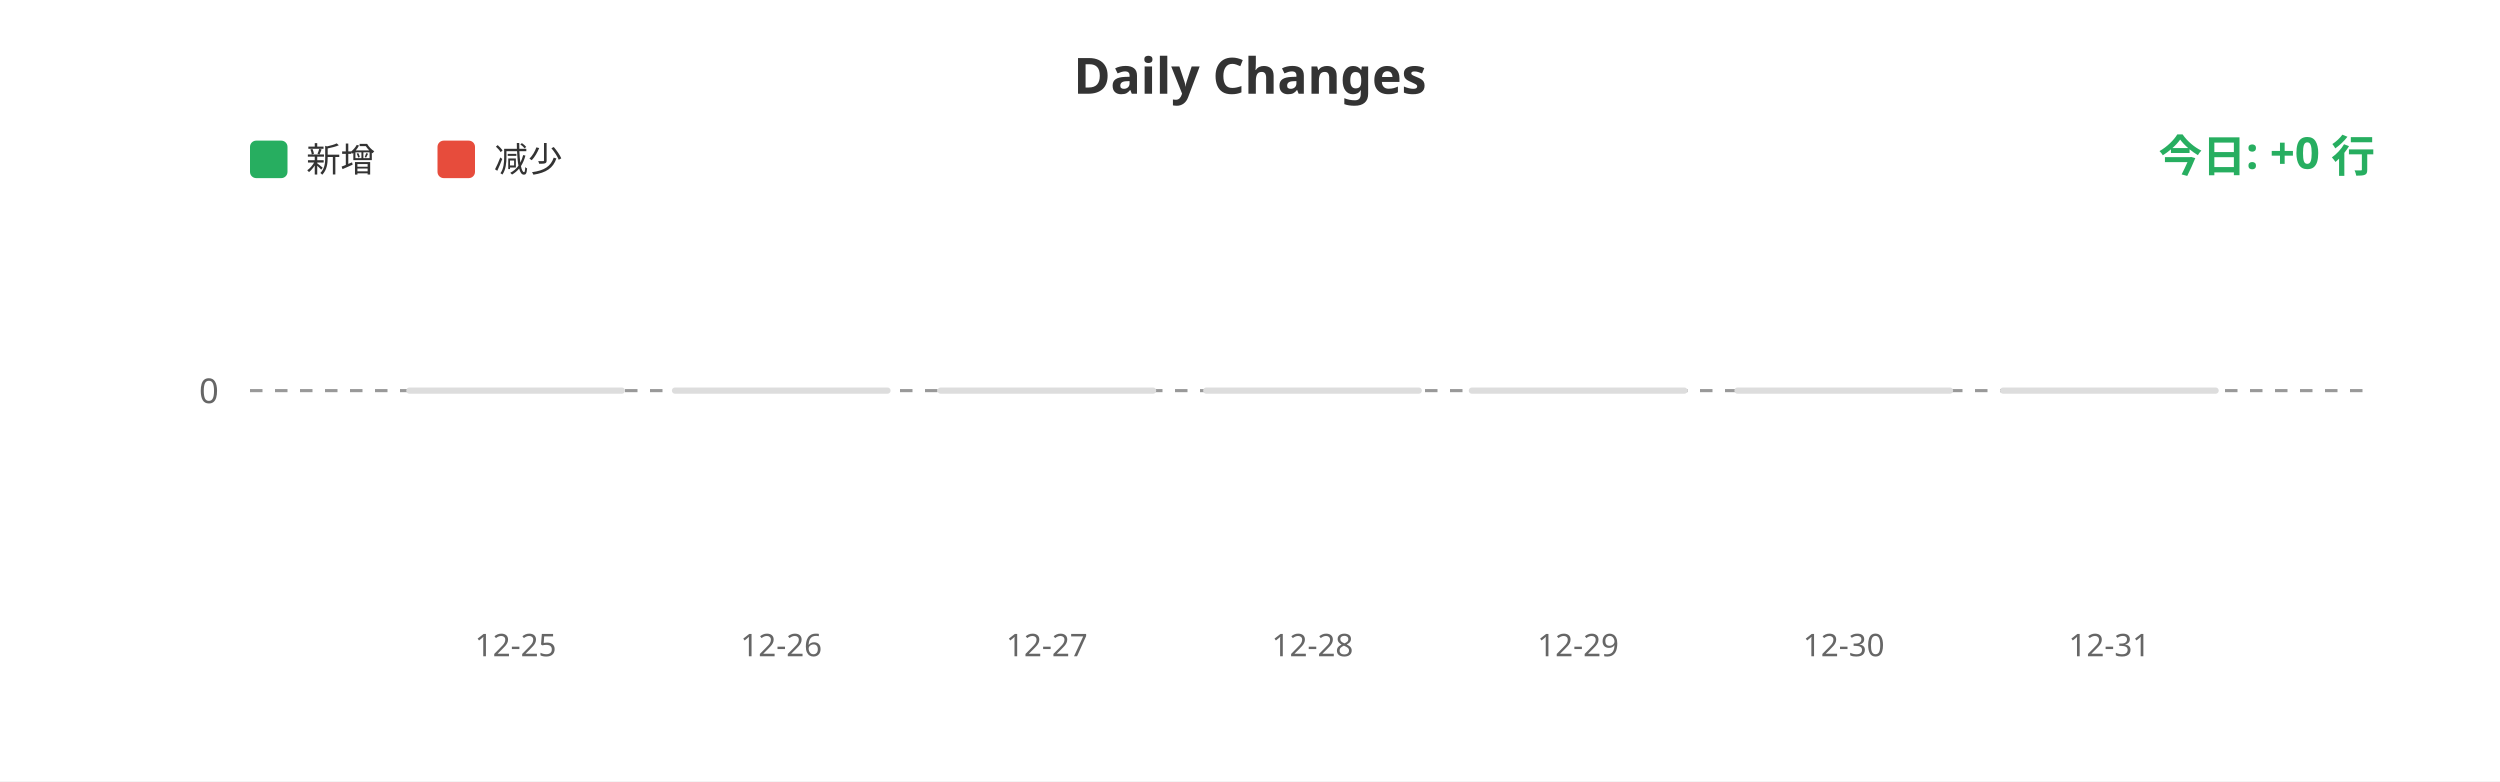
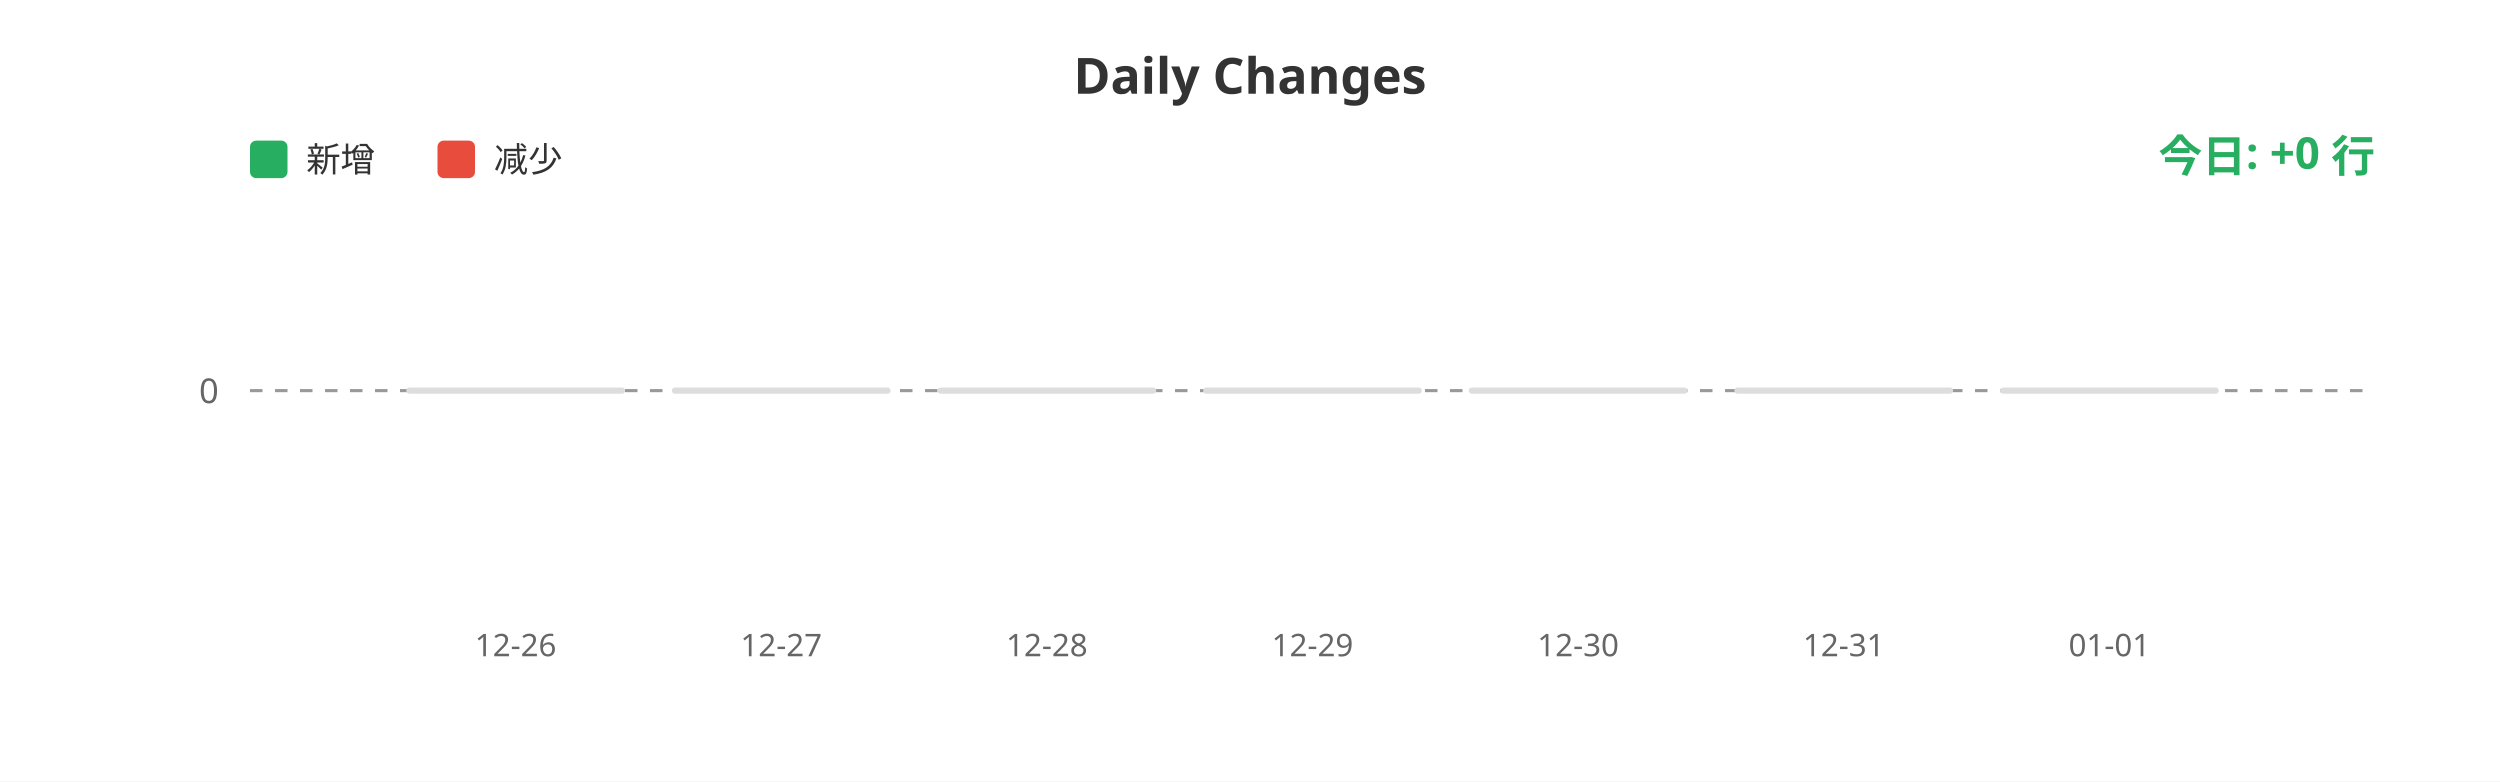
<svg xmlns="http://www.w3.org/2000/svg" width="800" height="250">
  <rect width="100%" height="100%" fill="#ffffff" />
  <text x="400" y="30" fill="#333" font-size="16" font-weight="bold" text-anchor="middle" font-family="sans-serif">Daily Changes</text>
  <rect x="80" y="45" width="12" height="12" fill="#27ae60" rx="2" />
  <text x="98" y="55" fill="#333" font-size="11" font-family="sans-serif">新增</text>
  <rect x="140" y="45" width="12" height="12" fill="#e74c3c" rx="2" />
  <text x="158" y="55" fill="#333" font-size="11" font-family="sans-serif">减少</text>
  <line x1="80" y1="125" x2="760" y2="125" stroke="#999" stroke-width="1" stroke-dasharray="4" />
  <text x="70" y="129" fill="#666" font-size="11" text-anchor="end" font-family="sans-serif">0</text>
  <rect x="130.0" y="124" width="70" height="2" fill="#ddd" rx="1" />
  <rect x="215.0" y="124" width="70" height="2" fill="#ddd" rx="1" />
  <rect x="300.0" y="124" width="70" height="2" fill="#ddd" rx="1" />
  <rect x="385.0" y="124" width="70" height="2" fill="#ddd" rx="1" />
  <rect x="470.0" y="124" width="70" height="2" fill="#ddd" rx="1" />
  <rect x="555.0" y="124" width="70" height="2" fill="#ddd" rx="1" />
  <rect x="640.0" y="124" width="70" height="2" fill="#ddd" rx="1" />
-   <text x="165.0" y="210" fill="#666" font-size="10" text-anchor="middle" font-family="sans-serif">12-25</text>
-   <text x="250.0" y="210" fill="#666" font-size="10" text-anchor="middle" font-family="sans-serif">12-26</text>
-   <text x="335.0" y="210" fill="#666" font-size="10" text-anchor="middle" font-family="sans-serif">12-27</text>
-   <text x="420.0" y="210" fill="#666" font-size="10" text-anchor="middle" font-family="sans-serif">12-28</text>
-   <text x="505.0" y="210" fill="#666" font-size="10" text-anchor="middle" font-family="sans-serif">12-29</text>
-   <text x="590.0" y="210" fill="#666" font-size="10" text-anchor="middle" font-family="sans-serif">12-30</text>
-   <text x="675.0" y="210" fill="#666" font-size="10" text-anchor="middle" font-family="sans-serif">12-31</text>
+   <text x="165.0" y="210" fill="#666" font-size="10" text-anchor="middle" font-family="sans-serif">12-26</text>
+   <text x="250.0" y="210" fill="#666" font-size="10" text-anchor="middle" font-family="sans-serif">12-27</text>
+   <text x="335.0" y="210" fill="#666" font-size="10" text-anchor="middle" font-family="sans-serif">12-28</text>
+   <text x="420.0" y="210" fill="#666" font-size="10" text-anchor="middle" font-family="sans-serif">12-29</text>
+   <text x="505.0" y="210" fill="#666" font-size="10" text-anchor="middle" font-family="sans-serif">12-30</text>
+   <text x="590.0" y="210" fill="#666" font-size="10" text-anchor="middle" font-family="sans-serif">12-31</text>
+   <text x="675.0" y="210" fill="#666" font-size="10" text-anchor="middle" font-family="sans-serif">01-01</text>
  <text x="760" y="55" fill="#27ae60" font-size="14" font-weight="bold" text-anchor="end" font-family="sans-serif">今日: +0 行</text>
</svg>
